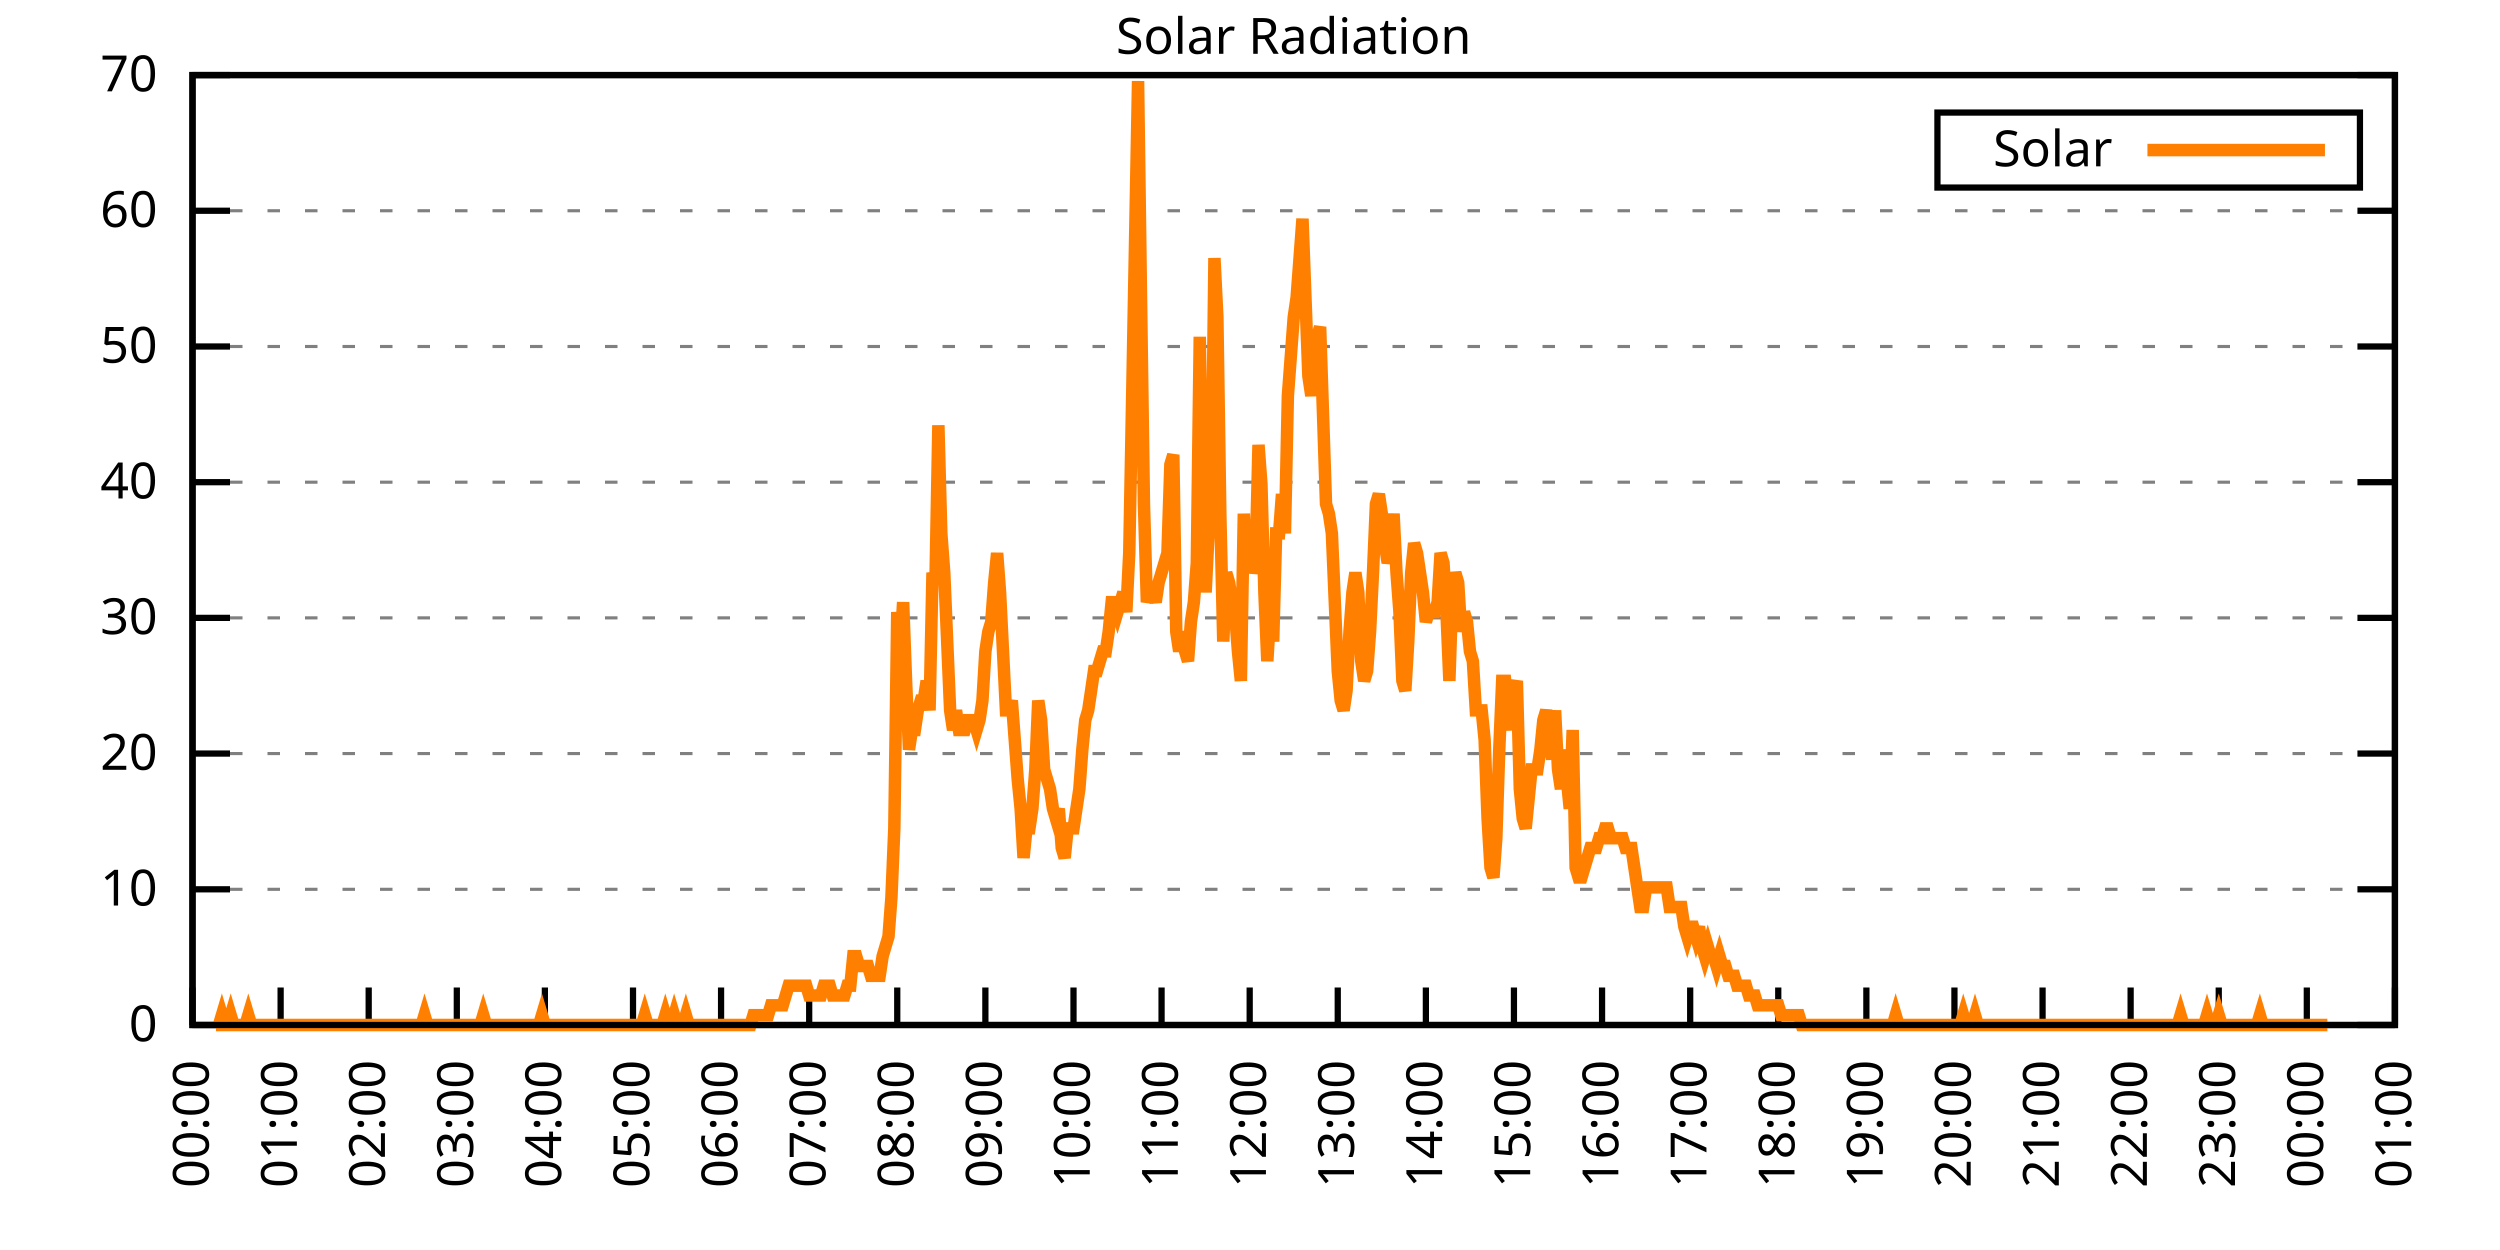
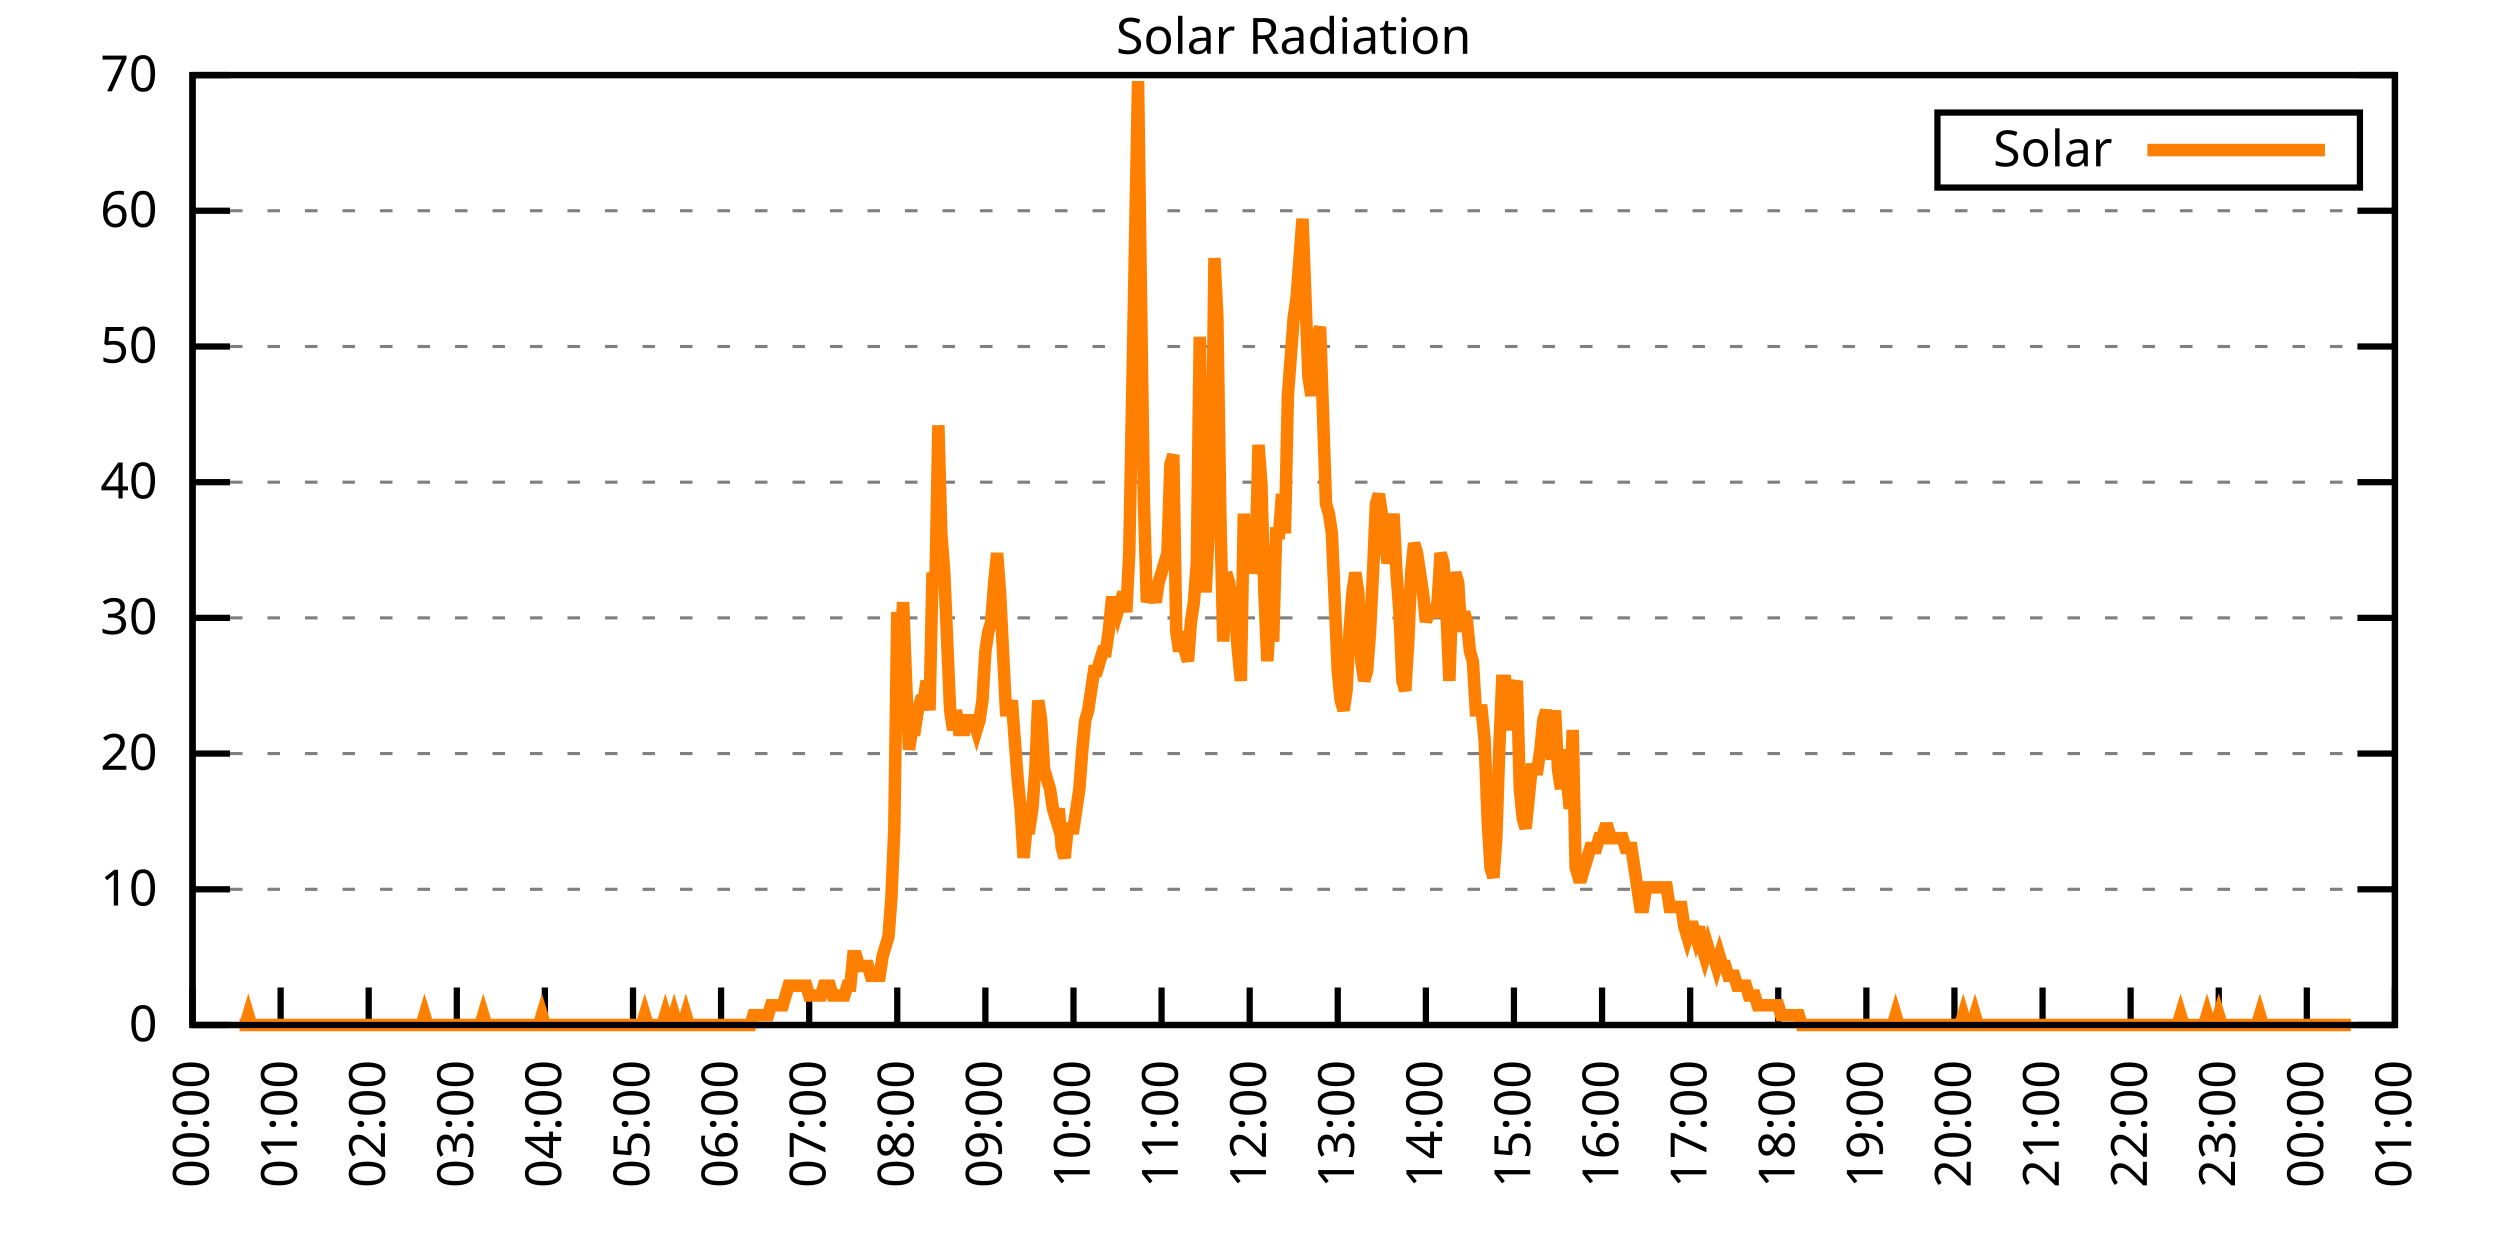
<svg xmlns="http://www.w3.org/2000/svg" xmlns:xlink="http://www.w3.org/1999/xlink" width="400" height="200" viewBox="0 0 400 200">
  <g id="gnuplot_canvas">
    <rect x="0" y="0" width="400" height="200" fill="none" />
    <defs>
      <circle id="gpDot" r="0.5" stroke-width="0.5" stroke="currentColor" />
      <path id="gpPt0" stroke-width="0.333" stroke="currentColor" d="M-1,0 h2 M0,-1 v2" />
      <path id="gpPt1" stroke-width="0.333" stroke="currentColor" d="M-1,-1 L1,1 M1,-1 L-1,1" />
      <path id="gpPt2" stroke-width="0.333" stroke="currentColor" d="M-1,0 L1,0 M0,-1 L0,1 M-1,-1 L1,1 M-1,1 L1,-1" />
      <rect id="gpPt3" stroke-width="0.333" stroke="currentColor" x="-1" y="-1" width="2" height="2" />
      <rect id="gpPt4" stroke-width="0.333" stroke="currentColor" fill="currentColor" x="-1" y="-1" width="2" height="2" />
      <circle id="gpPt5" stroke-width="0.333" stroke="currentColor" cx="0" cy="0" r="1" />
      <use xlink:href="#gpPt5" id="gpPt6" fill="currentColor" stroke="none" />
      <path id="gpPt7" stroke-width="0.333" stroke="currentColor" d="M0,-1.33 L-1.33,0.67 L1.33,0.67 z" />
      <use xlink:href="#gpPt7" id="gpPt8" fill="currentColor" stroke="none" />
      <use xlink:href="#gpPt7" id="gpPt9" stroke="currentColor" transform="rotate(180)" />
      <use xlink:href="#gpPt9" id="gpPt10" fill="currentColor" stroke="none" />
      <use xlink:href="#gpPt3" id="gpPt11" stroke="currentColor" transform="rotate(45)" />
      <use xlink:href="#gpPt11" id="gpPt12" fill="currentColor" stroke="none" />
      <path id="gpPt13" stroke-width="0.333" stroke="currentColor" d="M0,1.330 L1.265,0.411 L0.782,-1.067 L-0.782,-1.076 L-1.265,0.411 z" />
      <use xlink:href="#gpPt13" id="gpPt14" fill="currentColor" stroke="none" />
      <filter id="textbox" filterUnits="objectBoundingBox" x="0" y="0" height="1" width="1">
        <feFlood flood-color="white" flood-opacity="1" result="bgnd" />
        <feComposite in="SourceGraphic" in2="bgnd" operator="atop" />
      </filter>
      <filter id="greybox" filterUnits="objectBoundingBox" x="0" y="0" height="1" width="1">
        <feFlood flood-color="lightgrey" flood-opacity="1" result="grey" />
        <feComposite in="SourceGraphic" in2="grey" operator="atop" />
      </filter>
    </defs>
    <g fill="none" color="white" stroke="currentColor" stroke-width="1.00" stroke-linecap="butt" stroke-linejoin="miter">
</g>
    <g fill="none" color="black" stroke="currentColor" stroke-width="1.00" stroke-linecap="butt" stroke-linejoin="miter">
      <g stroke="none" shape-rendering="crispEdges">
        <polygon fill="rgb(255, 255, 255)" points="30.80,164.00 383.18,164.00 383.18,12.02 30.80,12.02 " />
      </g>
    </g>
    <g fill="none" color="black" stroke="currentColor" stroke-width="1.00" stroke-linecap="butt" stroke-linejoin="miter">
</g>
    <g fill="none" color="black" stroke="black" stroke-width="0.50" stroke-linecap="butt" stroke-linejoin="miter">
</g>
    <g fill="none" color="gray" stroke="currentColor" stroke-width="0.50" stroke-linecap="butt" stroke-linejoin="miter">
      <path stroke="gray" stroke-dasharray="2,4" class="gridline" d="M30.80,164.00 L383.19,164.00  " />
    </g>
    <g fill="none" color="gray" stroke="gray" stroke-width="1.00" stroke-linecap="butt" stroke-linejoin="miter">
</g>
    <g fill="none" color="black" stroke="currentColor" stroke-width="1.00" stroke-linecap="butt" stroke-linejoin="miter">
      <path stroke="black" d="M30.80,164.00 L36.80,164.00 M383.19,164.00 L377.19,164.00  " />
      <g transform="translate(25.20,166.60)" stroke="none" fill="black" font-family="Sans" font-size="8.00" text-anchor="end">
        <text>
          <tspan font-family="Sans"> 0</tspan>
        </text>
      </g>
    </g>
    <g fill="none" color="black" stroke="currentColor" stroke-width="1.00" stroke-linecap="butt" stroke-linejoin="miter">
</g>
    <g fill="none" color="black" stroke="black" stroke-width="0.50" stroke-linecap="butt" stroke-linejoin="miter">
</g>
    <g fill="none" color="gray" stroke="currentColor" stroke-width="0.50" stroke-linecap="butt" stroke-linejoin="miter">
      <path stroke="gray" stroke-dasharray="2,4" class="gridline" d="M30.80,142.29 L383.19,142.29  " />
    </g>
    <g fill="none" color="gray" stroke="gray" stroke-width="1.00" stroke-linecap="butt" stroke-linejoin="miter">
</g>
    <g fill="none" color="black" stroke="currentColor" stroke-width="1.00" stroke-linecap="butt" stroke-linejoin="miter">
      <path stroke="black" d="M30.80,142.29 L36.80,142.29 M383.19,142.29 L377.19,142.29  " />
      <g transform="translate(25.20,144.89)" stroke="none" fill="black" font-family="Sans" font-size="8.00" text-anchor="end">
        <text>
          <tspan font-family="Sans"> 10</tspan>
        </text>
      </g>
    </g>
    <g fill="none" color="black" stroke="currentColor" stroke-width="1.00" stroke-linecap="butt" stroke-linejoin="miter">
</g>
    <g fill="none" color="black" stroke="black" stroke-width="0.50" stroke-linecap="butt" stroke-linejoin="miter">
</g>
    <g fill="none" color="gray" stroke="currentColor" stroke-width="0.50" stroke-linecap="butt" stroke-linejoin="miter">
      <path stroke="gray" stroke-dasharray="2,4" class="gridline" d="M30.80,120.57 L383.19,120.57  " />
    </g>
    <g fill="none" color="gray" stroke="gray" stroke-width="1.00" stroke-linecap="butt" stroke-linejoin="miter">
</g>
    <g fill="none" color="black" stroke="currentColor" stroke-width="1.00" stroke-linecap="butt" stroke-linejoin="miter">
      <path stroke="black" d="M30.80,120.57 L36.80,120.57 M383.19,120.57 L377.19,120.57  " />
      <g transform="translate(25.20,123.17)" stroke="none" fill="black" font-family="Sans" font-size="8.00" text-anchor="end">
        <text>
          <tspan font-family="Sans"> 20</tspan>
        </text>
      </g>
    </g>
    <g fill="none" color="black" stroke="currentColor" stroke-width="1.00" stroke-linecap="butt" stroke-linejoin="miter">
</g>
    <g fill="none" color="black" stroke="black" stroke-width="0.50" stroke-linecap="butt" stroke-linejoin="miter">
</g>
    <g fill="none" color="gray" stroke="currentColor" stroke-width="0.50" stroke-linecap="butt" stroke-linejoin="miter">
      <path stroke="gray" stroke-dasharray="2,4" class="gridline" d="M30.80,98.86 L383.19,98.86  " />
    </g>
    <g fill="none" color="gray" stroke="gray" stroke-width="1.00" stroke-linecap="butt" stroke-linejoin="miter">
</g>
    <g fill="none" color="black" stroke="currentColor" stroke-width="1.00" stroke-linecap="butt" stroke-linejoin="miter">
      <path stroke="black" d="M30.80,98.86 L36.80,98.86 M383.19,98.86 L377.19,98.86  " />
      <g transform="translate(25.20,101.46)" stroke="none" fill="black" font-family="Sans" font-size="8.00" text-anchor="end">
        <text>
          <tspan font-family="Sans"> 30</tspan>
        </text>
      </g>
    </g>
    <g fill="none" color="black" stroke="currentColor" stroke-width="1.00" stroke-linecap="butt" stroke-linejoin="miter">
</g>
    <g fill="none" color="black" stroke="black" stroke-width="0.50" stroke-linecap="butt" stroke-linejoin="miter">
</g>
    <g fill="none" color="gray" stroke="currentColor" stroke-width="0.50" stroke-linecap="butt" stroke-linejoin="miter">
      <path stroke="gray" stroke-dasharray="2,4" class="gridline" d="M30.80,77.15 L383.19,77.15  " />
    </g>
    <g fill="none" color="gray" stroke="gray" stroke-width="1.00" stroke-linecap="butt" stroke-linejoin="miter">
</g>
    <g fill="none" color="black" stroke="currentColor" stroke-width="1.00" stroke-linecap="butt" stroke-linejoin="miter">
      <path stroke="black" d="M30.80,77.15 L36.80,77.15 M383.19,77.15 L377.19,77.15  " />
      <g transform="translate(25.20,79.75)" stroke="none" fill="black" font-family="Sans" font-size="8.00" text-anchor="end">
        <text>
          <tspan font-family="Sans"> 40</tspan>
        </text>
      </g>
    </g>
    <g fill="none" color="black" stroke="currentColor" stroke-width="1.00" stroke-linecap="butt" stroke-linejoin="miter">
</g>
    <g fill="none" color="black" stroke="black" stroke-width="0.50" stroke-linecap="butt" stroke-linejoin="miter">
</g>
    <g fill="none" color="gray" stroke="currentColor" stroke-width="0.50" stroke-linecap="butt" stroke-linejoin="miter">
      <path stroke="gray" stroke-dasharray="2,4" class="gridline" d="M30.80,55.44 L383.19,55.44  " />
    </g>
    <g fill="none" color="gray" stroke="gray" stroke-width="1.00" stroke-linecap="butt" stroke-linejoin="miter">
</g>
    <g fill="none" color="black" stroke="currentColor" stroke-width="1.00" stroke-linecap="butt" stroke-linejoin="miter">
      <path stroke="black" d="M30.80,55.44 L36.80,55.44 M383.19,55.44 L377.19,55.44  " />
      <g transform="translate(25.20,58.04)" stroke="none" fill="black" font-family="Sans" font-size="8.00" text-anchor="end">
        <text>
          <tspan font-family="Sans"> 50</tspan>
        </text>
      </g>
    </g>
    <g fill="none" color="black" stroke="currentColor" stroke-width="1.00" stroke-linecap="butt" stroke-linejoin="miter">
</g>
    <g fill="none" color="black" stroke="black" stroke-width="0.50" stroke-linecap="butt" stroke-linejoin="miter">
</g>
    <g fill="none" color="gray" stroke="currentColor" stroke-width="0.50" stroke-linecap="butt" stroke-linejoin="miter">
      <path stroke="gray" stroke-dasharray="2,4" class="gridline" d="M30.80,33.72 L383.19,33.72  " />
    </g>
    <g fill="none" color="gray" stroke="gray" stroke-width="1.00" stroke-linecap="butt" stroke-linejoin="miter">
</g>
    <g fill="none" color="black" stroke="currentColor" stroke-width="1.00" stroke-linecap="butt" stroke-linejoin="miter">
      <path stroke="black" d="M30.80,33.72 L36.80,33.72 M383.19,33.72 L377.19,33.72  " />
      <g transform="translate(25.20,36.32)" stroke="none" fill="black" font-family="Sans" font-size="8.00" text-anchor="end">
        <text>
          <tspan font-family="Sans"> 60</tspan>
        </text>
      </g>
    </g>
    <g fill="none" color="black" stroke="currentColor" stroke-width="1.00" stroke-linecap="butt" stroke-linejoin="miter">
</g>
    <g fill="none" color="black" stroke="black" stroke-width="0.50" stroke-linecap="butt" stroke-linejoin="miter">
</g>
    <g fill="none" color="gray" stroke="currentColor" stroke-width="0.50" stroke-linecap="butt" stroke-linejoin="miter">
      <path stroke="gray" stroke-dasharray="2,4" class="gridline" d="M30.80,12.01 L383.19,12.01  " />
    </g>
    <g fill="none" color="gray" stroke="gray" stroke-width="1.00" stroke-linecap="butt" stroke-linejoin="miter">
</g>
    <g fill="none" color="black" stroke="currentColor" stroke-width="1.00" stroke-linecap="butt" stroke-linejoin="miter">
      <path stroke="black" d="M30.80,12.01 L36.80,12.01 M383.19,12.01 L377.19,12.01  " />
      <g transform="translate(25.20,14.61)" stroke="none" fill="black" font-family="Sans" font-size="8.00" text-anchor="end">
        <text>
          <tspan font-family="Sans"> 70</tspan>
        </text>
      </g>
    </g>
    <g fill="none" color="black" stroke="currentColor" stroke-width="1.00" stroke-linecap="butt" stroke-linejoin="miter">
      <path stroke="black" d="M30.80,164.00 L30.80,158.00  " />
      <g transform="translate(33.40,169.60) rotate(270.00)" stroke="none" fill="black" font-family="Sans" font-size="8.00" text-anchor="end">
        <text>
          <tspan font-family="Sans">00:00</tspan>
        </text>
      </g>
    </g>
    <g fill="none" color="black" stroke="currentColor" stroke-width="1.00" stroke-linecap="butt" stroke-linejoin="miter">
      <path stroke="black" d="M44.90,164.00 L44.90,158.00  " />
      <g transform="translate(47.50,169.60) rotate(270.00)" stroke="none" fill="black" font-family="Sans" font-size="8.00" text-anchor="end">
        <text>
          <tspan font-family="Sans">01:00</tspan>
        </text>
      </g>
    </g>
    <g fill="none" color="black" stroke="currentColor" stroke-width="1.00" stroke-linecap="butt" stroke-linejoin="miter">
      <path stroke="black" d="M58.99,164.00 L58.99,158.00  " />
      <g transform="translate(61.59,169.60) rotate(270.00)" stroke="none" fill="black" font-family="Sans" font-size="8.00" text-anchor="end">
        <text>
          <tspan font-family="Sans">02:00</tspan>
        </text>
      </g>
    </g>
    <g fill="none" color="black" stroke="currentColor" stroke-width="1.00" stroke-linecap="butt" stroke-linejoin="miter">
      <path stroke="black" d="M73.09,164.00 L73.09,158.00  " />
      <g transform="translate(75.69,169.60) rotate(270.00)" stroke="none" fill="black" font-family="Sans" font-size="8.00" text-anchor="end">
        <text>
          <tspan font-family="Sans">03:00</tspan>
        </text>
      </g>
    </g>
    <g fill="none" color="black" stroke="currentColor" stroke-width="1.00" stroke-linecap="butt" stroke-linejoin="miter">
      <path stroke="black" d="M87.18,164.00 L87.18,158.00  " />
      <g transform="translate(89.78,169.60) rotate(270.00)" stroke="none" fill="black" font-family="Sans" font-size="8.00" text-anchor="end">
        <text>
          <tspan font-family="Sans">04:00</tspan>
        </text>
      </g>
    </g>
    <g fill="none" color="black" stroke="currentColor" stroke-width="1.00" stroke-linecap="butt" stroke-linejoin="miter">
      <path stroke="black" d="M101.28,164.00 L101.28,158.00  " />
      <g transform="translate(103.88,169.60) rotate(270.00)" stroke="none" fill="black" font-family="Sans" font-size="8.00" text-anchor="end">
        <text>
          <tspan font-family="Sans">05:00</tspan>
        </text>
      </g>
    </g>
    <g fill="none" color="black" stroke="currentColor" stroke-width="1.00" stroke-linecap="butt" stroke-linejoin="miter">
      <path stroke="black" d="M115.37,164.00 L115.37,158.00  " />
      <g transform="translate(117.97,169.60) rotate(270.00)" stroke="none" fill="black" font-family="Sans" font-size="8.00" text-anchor="end">
        <text>
          <tspan font-family="Sans">06:00</tspan>
        </text>
      </g>
    </g>
    <g fill="none" color="black" stroke="currentColor" stroke-width="1.00" stroke-linecap="butt" stroke-linejoin="miter">
      <path stroke="black" d="M129.47,164.00 L129.47,158.00  " />
      <g transform="translate(132.07,169.60) rotate(270.00)" stroke="none" fill="black" font-family="Sans" font-size="8.00" text-anchor="end">
        <text>
          <tspan font-family="Sans">07:00</tspan>
        </text>
      </g>
    </g>
    <g fill="none" color="black" stroke="currentColor" stroke-width="1.00" stroke-linecap="butt" stroke-linejoin="miter">
      <path stroke="black" d="M143.56,164.00 L143.56,158.00  " />
      <g transform="translate(146.16,169.60) rotate(270.00)" stroke="none" fill="black" font-family="Sans" font-size="8.00" text-anchor="end">
        <text>
          <tspan font-family="Sans">08:00</tspan>
        </text>
      </g>
    </g>
    <g fill="none" color="black" stroke="currentColor" stroke-width="1.00" stroke-linecap="butt" stroke-linejoin="miter">
      <path stroke="black" d="M157.66,164.00 L157.66,158.00  " />
      <g transform="translate(160.26,169.60) rotate(270.00)" stroke="none" fill="black" font-family="Sans" font-size="8.00" text-anchor="end">
        <text>
          <tspan font-family="Sans">09:00</tspan>
        </text>
      </g>
    </g>
    <g fill="none" color="black" stroke="currentColor" stroke-width="1.00" stroke-linecap="butt" stroke-linejoin="miter">
      <path stroke="black" d="M171.76,164.00 L171.76,158.00  " />
      <g transform="translate(174.36,169.60) rotate(270.00)" stroke="none" fill="black" font-family="Sans" font-size="8.00" text-anchor="end">
        <text>
          <tspan font-family="Sans">10:00</tspan>
        </text>
      </g>
    </g>
    <g fill="none" color="black" stroke="currentColor" stroke-width="1.00" stroke-linecap="butt" stroke-linejoin="miter">
      <path stroke="black" d="M185.85,164.00 L185.85,158.00  " />
      <g transform="translate(188.45,169.60) rotate(270.00)" stroke="none" fill="black" font-family="Sans" font-size="8.00" text-anchor="end">
        <text>
          <tspan font-family="Sans">11:00</tspan>
        </text>
      </g>
    </g>
    <g fill="none" color="black" stroke="currentColor" stroke-width="1.00" stroke-linecap="butt" stroke-linejoin="miter">
      <path stroke="black" d="M199.95,164.00 L199.95,158.00  " />
      <g transform="translate(202.55,169.60) rotate(270.00)" stroke="none" fill="black" font-family="Sans" font-size="8.00" text-anchor="end">
        <text>
          <tspan font-family="Sans">12:00</tspan>
        </text>
      </g>
    </g>
    <g fill="none" color="black" stroke="currentColor" stroke-width="1.00" stroke-linecap="butt" stroke-linejoin="miter">
      <path stroke="black" d="M214.04,164.00 L214.04,158.00  " />
      <g transform="translate(216.64,169.60) rotate(270.00)" stroke="none" fill="black" font-family="Sans" font-size="8.00" text-anchor="end">
        <text>
          <tspan font-family="Sans">13:00</tspan>
        </text>
      </g>
    </g>
    <g fill="none" color="black" stroke="currentColor" stroke-width="1.00" stroke-linecap="butt" stroke-linejoin="miter">
      <path stroke="black" d="M228.14,164.00 L228.14,158.00  " />
      <g transform="translate(230.74,169.60) rotate(270.00)" stroke="none" fill="black" font-family="Sans" font-size="8.00" text-anchor="end">
        <text>
          <tspan font-family="Sans">14:00</tspan>
        </text>
      </g>
    </g>
    <g fill="none" color="black" stroke="currentColor" stroke-width="1.00" stroke-linecap="butt" stroke-linejoin="miter">
      <path stroke="black" d="M242.23,164.00 L242.23,158.00  " />
      <g transform="translate(244.83,169.60) rotate(270.00)" stroke="none" fill="black" font-family="Sans" font-size="8.00" text-anchor="end">
        <text>
          <tspan font-family="Sans">15:00</tspan>
        </text>
      </g>
    </g>
    <g fill="none" color="black" stroke="currentColor" stroke-width="1.00" stroke-linecap="butt" stroke-linejoin="miter">
      <path stroke="black" d="M256.33,164.00 L256.33,158.00  " />
      <g transform="translate(258.93,169.60) rotate(270.00)" stroke="none" fill="black" font-family="Sans" font-size="8.00" text-anchor="end">
        <text>
          <tspan font-family="Sans">16:00</tspan>
        </text>
      </g>
    </g>
    <g fill="none" color="black" stroke="currentColor" stroke-width="1.00" stroke-linecap="butt" stroke-linejoin="miter">
      <path stroke="black" d="M270.43,164.00 L270.43,158.00  " />
      <g transform="translate(273.03,169.60) rotate(270.00)" stroke="none" fill="black" font-family="Sans" font-size="8.00" text-anchor="end">
        <text>
          <tspan font-family="Sans">17:00</tspan>
        </text>
      </g>
    </g>
    <g fill="none" color="black" stroke="currentColor" stroke-width="1.00" stroke-linecap="butt" stroke-linejoin="miter">
      <path stroke="black" d="M284.52,164.00 L284.52,158.00  " />
      <g transform="translate(287.12,169.60) rotate(270.00)" stroke="none" fill="black" font-family="Sans" font-size="8.00" text-anchor="end">
        <text>
          <tspan font-family="Sans">18:00</tspan>
        </text>
      </g>
    </g>
    <g fill="none" color="black" stroke="currentColor" stroke-width="1.00" stroke-linecap="butt" stroke-linejoin="miter">
      <path stroke="black" d="M298.62,164.00 L298.62,158.00  " />
      <g transform="translate(301.22,169.60) rotate(270.00)" stroke="none" fill="black" font-family="Sans" font-size="8.00" text-anchor="end">
        <text>
          <tspan font-family="Sans">19:00</tspan>
        </text>
      </g>
    </g>
    <g fill="none" color="black" stroke="currentColor" stroke-width="1.00" stroke-linecap="butt" stroke-linejoin="miter">
      <path stroke="black" d="M312.71,164.00 L312.71,158.00  " />
      <g transform="translate(315.31,169.60) rotate(270.00)" stroke="none" fill="black" font-family="Sans" font-size="8.00" text-anchor="end">
        <text>
          <tspan font-family="Sans">20:00</tspan>
        </text>
      </g>
    </g>
    <g fill="none" color="black" stroke="currentColor" stroke-width="1.00" stroke-linecap="butt" stroke-linejoin="miter">
      <path stroke="black" d="M326.81,164.00 L326.81,158.00  " />
      <g transform="translate(329.41,169.60) rotate(270.00)" stroke="none" fill="black" font-family="Sans" font-size="8.00" text-anchor="end">
        <text>
          <tspan font-family="Sans">21:00</tspan>
        </text>
      </g>
    </g>
    <g fill="none" color="black" stroke="currentColor" stroke-width="1.00" stroke-linecap="butt" stroke-linejoin="miter">
      <path stroke="black" d="M340.90,164.00 L340.90,158.00  " />
      <g transform="translate(343.50,169.60) rotate(270.00)" stroke="none" fill="black" font-family="Sans" font-size="8.00" text-anchor="end">
        <text>
          <tspan font-family="Sans">22:00</tspan>
        </text>
      </g>
    </g>
    <g fill="none" color="black" stroke="currentColor" stroke-width="1.00" stroke-linecap="butt" stroke-linejoin="miter">
      <path stroke="black" d="M355.00,164.00 L355.00,158.00  " />
      <g transform="translate(357.60,169.60) rotate(270.00)" stroke="none" fill="black" font-family="Sans" font-size="8.00" text-anchor="end">
        <text>
          <tspan font-family="Sans">23:00</tspan>
        </text>
      </g>
    </g>
    <g fill="none" color="black" stroke="currentColor" stroke-width="1.00" stroke-linecap="butt" stroke-linejoin="miter">
      <path stroke="black" d="M369.09,164.00 L369.09,158.00  " />
      <g transform="translate(371.69,169.60) rotate(270.00)" stroke="none" fill="black" font-family="Sans" font-size="8.00" text-anchor="end">
        <text>
          <tspan font-family="Sans">00:00</tspan>
        </text>
      </g>
    </g>
    <g fill="none" color="black" stroke="currentColor" stroke-width="1.00" stroke-linecap="butt" stroke-linejoin="miter">
      <path stroke="black" d="M383.19,164.00 L383.19,158.00  " />
      <g transform="translate(385.79,169.60) rotate(270.00)" stroke="none" fill="black" font-family="Sans" font-size="8.00" text-anchor="end">
        <text>
          <tspan font-family="Sans">01:00</tspan>
        </text>
      </g>
    </g>
    <g fill="none" color="black" stroke="currentColor" stroke-width="1.00" stroke-linecap="butt" stroke-linejoin="miter">
</g>
    <g fill="none" color="black" stroke="currentColor" stroke-width="1.00" stroke-linecap="butt" stroke-linejoin="miter">
      <path stroke="black" d="M30.80,12.01 L30.80,164.00 L383.19,164.00 L383.19,12.01 L30.80,12.01 Z  " />
    </g>
    <g fill="none" color="black" stroke="currentColor" stroke-width="1.00" stroke-linecap="butt" stroke-linejoin="miter">
</g>
    <g fill="none" color="black" stroke="currentColor" stroke-width="1.00" stroke-linecap="butt" stroke-linejoin="miter">
      <path stroke="black" d="M309.99,30.01 L309.99,18.01 L377.59,18.01 L377.59,30.01 L309.99,30.01 Z  " />
    </g>
    <g id="Solar_Radiation_plot_1">
      <g fill="none" color="white" stroke="black" stroke-width="2.00" stroke-linecap="butt" stroke-linejoin="miter">
</g>
      <g fill="none" color="black" stroke="currentColor" stroke-width="2.00" stroke-linecap="butt" stroke-linejoin="miter">
        <g transform="translate(337.99,26.61)" stroke="none" fill="black" font-family="Sans" font-size="8.00" text-anchor="end">
          <text>
            <tspan font-family="Sans">Solar</tspan>
          </text>
        </g>
      </g>
      <g fill="none" color="black" stroke="currentColor" stroke-width="2.00" stroke-linecap="butt" stroke-linejoin="miter">
-         <path stroke="rgb(255, 127,   0)" d="M343.59,24.01 L371.99,24.01 M34.56,164.00 L35.03,164.00 L35.50,162.43 L35.97,164.00 L36.44,164.00 L36.91,162.43   L37.38,164.00 L37.85,164.00 L38.32,164.00 L38.79,164.00 L39.26,164.00 L39.73,162.43 L40.20,164.00 L40.67,164.00   L41.14,164.00 L41.61,164.00 L42.08,164.00 L42.55,164.00 L43.02,164.00 L43.49,164.00 L43.96,164.00 L44.43,164.00   L44.90,164.00 L45.37,164.00 L45.84,164.00 L46.31,164.00 L46.78,164.00 L47.24,164.00 L47.71,164.00 L48.18,164.00   L48.65,164.00 L49.12,164.00 L49.59,164.00 L50.06,164.00 L50.53,164.00 L51.00,164.00 L51.47,164.00 L51.94,164.00   L52.41,164.00 L52.88,164.00 L53.35,164.00 L53.82,164.00 L54.29,164.00 L54.76,164.00 L55.23,164.00 L55.70,164.00   L56.17,164.00 L56.64,164.00 L57.11,164.00 L57.58,164.00 L58.05,164.00 L58.52,164.00 L58.99,164.00 L59.46,164.00   L59.93,164.00 L60.40,164.00 L60.87,164.00 L61.34,164.00 L61.81,164.00 L62.28,164.00 L62.75,164.00 L63.22,164.00   L63.69,164.00 L64.16,164.00 L64.63,164.00 L65.10,164.00 L65.57,164.00 L66.04,164.00 L66.51,164.00 L66.98,164.00   L67.45,164.00 L67.92,162.43 L68.39,164.00 L68.86,164.00 L69.33,164.00 L69.80,164.00 L70.27,164.00 L70.74,164.00   L71.21,164.00 L71.68,164.00 L72.15,164.00 L72.62,164.00 L73.09,164.00 L73.56,164.00 L74.03,164.00 L74.50,164.00   L74.97,164.00 L75.44,164.00 L75.91,164.00 L76.38,164.00 L76.85,164.00 L77.32,162.43 L77.79,164.00 L78.26,164.00   L78.73,164.00 L79.19,164.00 L79.66,164.00 L80.13,164.00 L80.60,164.00 L81.07,164.00 L81.54,164.00 L82.01,164.00   L82.48,164.00 L82.95,164.00 L83.42,164.00 L83.89,164.00 L84.36,164.00 L84.83,164.00 L85.30,164.00 L85.77,164.00   L86.24,164.00 L86.71,162.43 L87.18,164.00 L87.65,164.00 L88.12,164.00 L88.59,164.00 L89.06,164.00 L89.53,164.00   L90.00,164.00 L90.47,164.00 L90.94,164.00 L91.41,164.00 L91.88,164.00 L92.35,164.00 L92.82,164.00 L93.29,164.00   L93.76,164.00 L94.23,164.00 L94.70,164.00 L95.17,164.00 L95.64,164.00 L96.11,164.00 L96.58,164.00 L97.05,164.00   L97.52,164.00 L97.99,164.00 L98.46,164.00 L98.93,164.00 L99.40,164.00 L99.87,164.00 L100.34,164.00 L100.81,164.00   L101.28,164.00 L101.75,164.00 L102.22,164.00 L102.69,164.00 L103.16,162.43 L103.63,164.00 L104.10,164.00 L104.57,164.00   L105.04,164.00 L105.51,164.00 L105.98,164.00 L106.45,162.43 L106.92,164.00 L107.39,164.00 L107.86,162.43 L108.33,164.00   L108.80,164.00 L109.27,164.00 L109.74,162.43 L110.21,164.00 L110.68,164.00 L111.14,164.00 L111.61,164.00 L112.08,164.00   L112.55,164.00 L113.02,164.00 L113.49,164.00 L113.96,164.00 L114.43,164.00 L114.90,164.00 L115.37,164.00 L115.84,164.00   L116.31,164.00 L116.78,164.00 L117.25,164.00 L117.72,164.00 L118.19,164.00 L118.66,164.00 L119.13,164.00 L119.60,164.00   L120.07,164.00 L120.54,162.43 L121.01,162.43 L121.48,162.43 L121.95,162.43 L122.42,162.43 L122.89,162.43 L123.36,160.85   L123.83,160.85 L124.30,160.85 L124.77,160.85 L125.24,160.85 L125.71,159.28 L126.18,157.71 L126.65,157.71 L127.12,157.71   L127.59,157.71 L128.06,157.71 L128.53,157.71 L129.00,157.71 L129.47,159.28 L129.94,159.28 L130.41,159.28 L130.88,159.28   L131.35,159.28 L131.82,157.71 L132.29,157.71 L132.76,157.71 L133.23,159.28 L133.70,159.28 L134.17,159.28 L134.64,159.28   L135.11,159.28 L135.58,157.71 L136.05,157.71 L136.52,152.99 L136.99,152.99 L137.46,154.56 L137.93,154.56 L138.40,154.56   L138.87,154.56 L139.34,156.13 L139.81,156.13 L140.28,156.13 L140.75,156.13 L141.22,152.99 L141.69,151.41 L142.16,149.84   L142.63,143.55 L143.09,132.54 L143.56,97.93 L144.03,104.22 L144.50,96.35 L144.97,108.94 L145.44,119.95 L145.91,116.80   L146.38,116.80 L146.85,113.66 L147.32,112.09 L147.79,112.09 L148.26,108.94 L148.73,113.66 L149.20,91.63 L149.67,93.21   L150.14,68.04 L150.61,85.34 L151.08,91.63 L151.55,102.65 L152.02,113.66 L152.49,116.80 L152.96,113.66 L153.43,116.80   L153.90,116.80 L154.37,116.80 L154.84,115.23 L155.31,115.23 L155.78,115.23 L156.25,116.80 L156.72,115.23 L157.19,112.09   L157.66,104.22 L158.13,101.07 L158.60,99.50 L159.07,93.21 L159.54,88.49 L160.01,94.78 L160.48,104.22 L160.95,113.66   L161.42,113.66 L161.89,112.09 L162.36,118.38 L162.83,124.67 L163.30,129.39 L163.77,137.26 L164.24,132.54 L164.71,132.54   L165.18,129.39 L165.65,123.10 L166.12,112.09 L166.59,115.23 L167.06,123.10 L167.53,124.67 L168.00,126.24 L168.47,129.39   L168.94,130.96 L169.41,129.39 L169.88,135.68 L170.35,137.26 L170.82,132.54 L171.29,132.54 L171.76,132.54 L172.23,129.39   L172.70,126.24 L173.17,119.95 L173.64,115.23 L174.11,113.66 L174.58,110.51 L175.04,107.37 L175.51,107.37 L175.98,105.79   L176.45,104.22 L176.92,104.22 L177.39,101.07 L177.86,96.35 L178.33,96.35 L178.80,97.93 L179.27,96.35 L179.74,94.78   L180.21,97.93 L180.68,88.49 L181.15,63.32 L181.62,38.15 L182.09,12.97 L182.56,47.58 L183.03,80.62 L183.50,96.35   L183.97,94.78 L184.44,94.78 L184.91,96.35 L185.38,93.21 L185.85,91.63 L186.32,90.06 L186.79,88.49 L187.26,74.33   L187.73,72.76 L188.20,101.07 L188.67,104.22 L189.14,101.07 L189.61,104.22 L190.08,105.79 L190.55,99.50 L191.02,96.35   L191.49,90.06 L191.96,53.88 L192.43,82.19 L192.90,94.78 L193.37,85.34 L193.84,80.62 L194.31,41.29 L194.78,50.73   L195.25,82.19 L195.72,102.65 L196.19,91.63 L196.66,93.21 L197.13,96.35 L197.60,97.93 L198.07,104.22 L198.54,108.94   L199.01,82.19 L199.48,91.63 L199.95,88.49 L200.42,91.63 L200.89,90.06 L201.36,71.18 L201.83,77.48 L202.30,94.78   L202.77,105.79 L203.24,97.93 L203.71,102.65 L204.18,85.34 L204.65,85.34 L205.12,79.05 L205.59,85.34 L206.06,63.32   L206.53,57.02 L207.00,50.73 L207.46,47.58 L207.93,41.29 L208.40,35.00 L208.87,47.58 L209.34,60.17 L209.81,63.32   L210.28,58.60 L210.75,53.88 L211.22,52.30 L211.69,66.46 L212.16,80.62 L212.63,82.19 L213.10,85.34 L213.57,96.35   L214.04,107.37 L214.51,112.09 L214.98,113.66 L215.45,110.51 L215.92,101.07 L216.39,94.78 L216.86,91.63 L217.33,94.78   L217.80,105.79 L218.27,108.94 L218.74,107.37 L219.21,101.07 L219.68,91.63 L220.15,80.62 L220.62,79.05 L221.09,82.19   L221.56,86.91 L222.03,90.06 L222.50,88.49 L222.97,82.19 L223.44,91.63 L223.91,97.93 L224.38,108.94 L224.85,110.51   L225.32,102.65 L225.79,91.63 L226.26,86.91 L226.73,88.49 L227.20,91.63 L227.67,94.78 L228.14,99.50 L228.61,97.93   L229.08,97.93 L229.55,97.93 L230.02,96.35 L230.49,88.49 L230.96,90.06 L231.43,97.93 L231.90,108.94 L232.37,94.78   L232.84,91.63 L233.31,93.21 L233.78,101.07 L234.25,97.93 L234.72,99.50 L235.19,104.22 L235.66,105.79 L236.13,113.66   L236.60,113.66 L237.07,113.66 L237.54,118.38 L238.01,130.96 L238.48,138.83 L238.95,140.40 L239.41,134.11 L239.88,119.95   L240.35,108.94 L240.82,108.94 L241.29,113.66 L241.76,116.80 L242.23,110.51 L242.70,108.94 L243.17,126.24 L243.64,130.96   L244.11,132.54 L244.58,127.82 L245.05,123.10 L245.52,123.10 L245.99,123.10 L246.46,119.95 L246.93,115.23 L247.40,113.66   L247.87,116.80 L248.34,121.52 L248.81,113.66 L249.28,123.10 L249.75,126.24 L250.22,119.95 L250.69,124.67 L251.16,129.39   L251.63,116.80 L252.10,138.83 L252.57,140.40 L253.04,140.40 L253.51,138.83 L253.98,137.26 L254.45,135.68 L254.92,135.68   L255.39,135.68 L255.86,134.11 L256.33,134.11 L256.80,132.54 L257.27,132.54 L257.74,134.11 L258.21,134.11 L258.68,134.11   L259.15,134.11 L259.62,134.11 L260.09,135.68 L260.56,135.68 L261.03,135.68 L261.50,138.83 L261.97,141.98 L262.44,145.12   L262.91,145.12 L263.38,141.98 L263.85,141.98 L264.32,141.98 L264.79,141.98 L265.26,141.98 L265.73,141.98 L266.20,141.98   L266.67,141.98 L267.14,145.12 L267.61,145.12 L268.08,145.12 L268.55,145.12 L269.02,145.12 L269.49,148.27 L269.96,149.84   L270.43,148.27 L270.90,148.27 L271.36,149.84 L271.83,148.27 L272.30,151.41 L272.77,152.99 L273.24,151.41 L273.71,152.99   L274.18,152.99 L274.65,154.56 L275.12,152.99 L275.59,154.56 L276.06,154.56 L276.53,156.13 L277.00,156.13 L277.47,156.13   L277.94,157.71 L278.41,157.71 L278.88,157.71 L279.35,157.71 L279.82,159.28 L280.29,159.28 L280.76,159.28 L281.23,160.85   L281.70,160.85 L282.17,160.85 L282.64,160.85 L283.11,160.85 L283.58,160.85 L284.05,160.85 L284.52,160.85 L284.99,162.43   L285.46,162.43 L285.93,162.43 L286.40,162.43 L286.87,162.43 L287.34,162.43 L287.81,162.43 L288.28,164.00 L288.75,164.00   L289.22,164.00 L289.69,164.00 L290.16,164.00 L290.63,164.00 L291.10,164.00 L291.57,164.00 L292.04,164.00 L292.51,164.00   L292.98,164.00 L293.45,164.00 L293.92,164.00 L294.39,164.00 L294.86,164.00 L295.33,164.00 L295.80,164.00 L296.27,164.00   L296.74,164.00 L297.21,164.00 L297.68,164.00 L298.15,164.00 L298.62,164.00 L299.09,164.00 L299.56,164.00 L300.03,164.00   L300.50,164.00 L300.97,164.00 L301.44,164.00 L301.91,164.00 L302.38,164.00 L302.85,164.00 L303.31,162.43 L303.78,164.00   L304.25,164.00 L304.72,164.00 L305.19,164.00 L305.66,164.00 L306.13,164.00 L306.60,164.00 L307.07,164.00 L307.54,164.00   L308.01,164.00 L308.48,164.00 L308.95,164.00 L309.42,164.00 L309.89,164.00 L310.36,164.00 L310.83,164.00 L311.30,164.00   L311.77,164.00 L312.24,164.00 L312.71,164.00 L313.18,164.00 L313.65,164.00 L314.12,162.43 L314.59,164.00 L315.06,164.00   L315.53,164.00 L316.00,162.43 L316.47,164.00 L316.94,164.00 L317.41,164.00 L317.88,164.00 L318.35,164.00 L318.82,164.00   L319.29,164.00 L319.76,164.00 L320.23,164.00 L320.70,164.00 L321.17,164.00 L321.64,164.00 L322.11,164.00 L322.58,164.00   L323.05,164.00 L323.52,164.00 L323.99,164.00 L324.46,164.00 L324.93,164.00 L325.40,164.00 L325.87,164.00 L326.34,164.00   L326.81,164.00 L327.28,164.00 L327.75,164.00 L328.22,164.00 L328.69,164.00 L329.16,164.00 L329.63,164.00 L330.10,164.00   L330.57,164.00 L331.04,164.00 L331.51,164.00 L331.98,164.00 L332.45,164.00 L332.92,164.00 L333.39,164.00 L333.86,164.00   L334.33,164.00 L334.80,164.00 L335.26,164.00 L335.73,164.00 L336.20,164.00 L336.67,164.00 L337.14,164.00 L337.61,164.00   L338.08,164.00 L338.55,164.00 L339.02,164.00 L339.49,164.00 L339.96,164.00 L340.43,164.00 L340.90,164.00 L341.37,164.00   L341.84,164.00 L342.31,164.00 L342.78,164.00 L343.25,164.00 L343.72,164.00 L344.19,164.00 L344.66,164.00 L345.13,164.00   L345.60,164.00 L346.07,164.00 L346.54,164.00 L347.01,164.00 L347.48,164.00 L347.95,164.00 L348.42,164.00 L348.89,162.43   L349.36,164.00 L349.83,164.00 L350.30,164.00 L350.77,164.00 L351.24,164.00 L351.71,164.00 L352.18,164.00 L352.65,164.00   L353.12,162.43 L353.59,164.00 L354.06,164.00 L354.53,164.00 L355.00,162.43 L355.47,164.00 L355.94,164.00 L356.41,164.00   L356.88,164.00 L357.35,164.00 L357.82,164.00 L358.29,164.00 L358.76,164.00 L359.23,164.00 L359.70,164.00 L360.17,164.00   L360.64,164.00 L361.11,164.00 L361.58,162.43 L362.05,164.00 L362.52,164.00 L362.99,164.00 L363.46,164.00 L363.93,164.00   L364.40,164.00 L364.87,164.00 L365.34,164.00 L365.81,164.00 L366.28,164.00 L366.75,164.00 L367.21,164.00 L367.68,164.00   L368.15,164.00 L368.62,164.00 L369.09,164.00 L369.56,164.00 L370.03,164.00 L370.50,164.00 L370.97,164.00 L371.44,164.00   L371.91,164.00 L372.38,164.00  " />
+         <path stroke="rgb(255, 127,   0)" d="M343.59,24.01 L371.99,24.01 M38.32,164.00 L38.79,164.00 L39.26,164.00 L39.73,162.43 L40.20,164.00 L40.67,164.00   L41.14,164.00 L41.61,164.00 L42.08,164.00 L42.55,164.00 L43.02,164.00 L43.49,164.00 L43.96,164.00 L44.43,164.00   L44.90,164.00 L45.37,164.00 L45.84,164.00 L46.31,164.00 L46.78,164.00 L47.24,164.00 L47.71,164.00 L48.18,164.00   L48.65,164.00 L49.12,164.00 L49.59,164.00 L50.06,164.00 L50.53,164.00 L51.00,164.00 L51.47,164.00 L51.94,164.00   L52.41,164.00 L52.88,164.00 L53.35,164.00 L53.82,164.00 L54.29,164.00 L54.76,164.00 L55.23,164.00 L55.70,164.00   L56.17,164.00 L56.64,164.00 L57.11,164.00 L57.58,164.00 L58.05,164.00 L58.52,164.00 L58.99,164.00 L59.46,164.00   L59.93,164.00 L60.40,164.00 L60.87,164.00 L61.34,164.00 L61.81,164.00 L62.28,164.00 L62.75,164.00 L63.22,164.00   L63.69,164.00 L64.16,164.00 L64.63,164.00 L65.10,164.00 L65.57,164.00 L66.04,164.00 L66.51,164.00 L66.98,164.00   L67.45,164.00 L67.92,162.43 L68.39,164.00 L68.86,164.00 L69.33,164.00 L69.80,164.00 L70.27,164.00 L70.74,164.00   L71.21,164.00 L71.68,164.00 L72.15,164.00 L72.62,164.00 L73.09,164.00 L73.56,164.00 L74.03,164.00 L74.50,164.00   L74.97,164.00 L75.44,164.00 L75.91,164.00 L76.38,164.00 L76.85,164.00 L77.32,162.43 L77.79,164.00 L78.26,164.00   L78.73,164.00 L79.19,164.00 L79.66,164.00 L80.13,164.00 L80.60,164.00 L81.07,164.00 L81.54,164.00 L82.01,164.00   L82.48,164.00 L82.95,164.00 L83.42,164.00 L83.89,164.00 L84.36,164.00 L84.83,164.00 L85.30,164.00 L85.77,164.00   L86.24,164.00 L86.71,162.43 L87.18,164.00 L87.65,164.00 L88.12,164.00 L88.59,164.00 L89.06,164.00 L89.53,164.00   L90.00,164.00 L90.47,164.00 L90.94,164.00 L91.41,164.00 L91.88,164.00 L92.35,164.00 L92.82,164.00 L93.29,164.00   L93.76,164.00 L94.23,164.00 L94.70,164.00 L95.17,164.00 L95.64,164.00 L96.11,164.00 L96.58,164.00 L97.05,164.00   L97.52,164.00 L97.99,164.00 L98.46,164.00 L98.93,164.00 L99.40,164.00 L99.87,164.00 L100.34,164.00 L100.81,164.00   L101.28,164.00 L101.75,164.00 L102.22,164.00 L102.69,164.00 L103.16,162.43 L103.63,164.00 L104.10,164.00 L104.57,164.00   L105.04,164.00 L105.51,164.00 L105.98,164.00 L106.45,162.43 L106.92,164.00 L107.39,164.00 L107.86,162.43 L108.33,164.00   L108.80,164.00 L109.27,164.00 L109.74,162.43 L110.21,164.00 L110.68,164.00 L111.14,164.00 L111.61,164.00 L112.08,164.00   L112.55,164.00 L113.02,164.00 L113.49,164.00 L113.96,164.00 L114.43,164.00 L114.90,164.00 L115.37,164.00 L115.84,164.00   L116.31,164.00 L116.78,164.00 L117.25,164.00 L117.72,164.00 L118.19,164.00 L118.66,164.00 L119.13,164.00 L119.60,164.00   L120.07,164.00 L120.54,162.43 L121.01,162.43 L121.48,162.43 L121.95,162.43 L122.42,162.43 L122.89,162.43 L123.36,160.85   L123.83,160.85 L124.30,160.85 L124.77,160.85 L125.24,160.85 L125.71,159.28 L126.18,157.71 L126.65,157.71 L127.12,157.71   L127.59,157.71 L128.06,157.71 L128.53,157.71 L129.00,157.71 L129.47,159.28 L129.94,159.28 L130.41,159.28 L130.88,159.28   L131.35,159.28 L131.82,157.71 L132.29,157.71 L132.76,157.71 L133.23,159.28 L133.70,159.28 L134.17,159.28 L134.64,159.28   L135.11,159.28 L135.58,157.71 L136.05,157.71 L136.52,152.99 L136.99,152.99 L137.46,154.56 L137.93,154.56 L138.40,154.56   L138.87,154.56 L139.34,156.13 L139.81,156.13 L140.28,156.13 L140.75,156.13 L141.22,152.99 L141.69,151.41 L142.16,149.84   L142.63,143.55 L143.09,132.54 L143.56,97.93 L144.03,104.22 L144.50,96.35 L144.97,108.94 L145.44,119.95 L145.91,116.80   L146.38,116.80 L146.85,113.66 L147.32,112.09 L147.79,112.09 L148.26,108.94 L148.73,113.66 L149.20,91.63 L149.67,93.21   L150.14,68.04 L150.61,85.34 L151.08,91.63 L151.55,102.65 L152.02,113.66 L152.49,116.80 L152.96,113.66 L153.43,116.80   L153.90,116.80 L154.37,116.80 L154.84,115.23 L155.31,115.23 L155.78,115.23 L156.25,116.80 L156.72,115.23 L157.19,112.09   L157.66,104.22 L158.13,101.07 L158.60,99.50 L159.07,93.21 L159.54,88.49 L160.01,94.78 L160.48,104.22 L160.95,113.66   L161.42,113.66 L161.89,112.09 L162.36,118.38 L162.83,124.67 L163.30,129.39 L163.77,137.26 L164.24,132.54 L164.71,132.54   L165.18,129.39 L165.65,123.10 L166.12,112.09 L166.59,115.23 L167.06,123.10 L167.53,124.67 L168.00,126.24 L168.47,129.39   L168.94,130.96 L169.41,129.39 L169.88,135.68 L170.35,137.26 L170.82,132.54 L171.29,132.54 L171.76,132.54 L172.23,129.39   L172.70,126.24 L173.17,119.95 L173.64,115.23 L174.11,113.66 L174.58,110.51 L175.04,107.37 L175.51,107.37 L175.98,105.79   L176.45,104.22 L176.92,104.22 L177.39,101.07 L177.86,96.35 L178.33,96.35 L178.80,97.93 L179.27,96.35 L179.74,94.78   L180.21,97.93 L180.68,88.49 L181.15,63.32 L181.62,38.15 L182.09,12.97 L182.56,47.58 L183.03,80.62 L183.50,96.35   L183.97,94.78 L184.44,94.78 L184.91,96.35 L185.38,93.21 L185.85,91.63 L186.32,90.06 L186.79,88.49 L187.26,74.33   L187.73,72.76 L188.20,101.07 L188.67,104.22 L189.14,101.07 L189.61,104.22 L190.08,105.79 L190.55,99.50 L191.02,96.35   L191.49,90.06 L191.96,53.88 L192.43,82.19 L192.90,94.78 L193.37,85.34 L193.84,80.62 L194.31,41.29 L194.78,50.73   L195.25,82.19 L195.72,102.65 L196.19,91.63 L196.66,93.21 L197.13,96.35 L197.60,97.93 L198.07,104.22 L198.54,108.94   L199.01,82.19 L199.48,91.63 L199.95,88.49 L200.42,91.63 L200.89,90.06 L201.36,71.18 L201.83,77.48 L202.30,94.78   L202.77,105.79 L203.24,97.93 L203.71,102.65 L204.18,85.34 L204.65,85.34 L205.12,79.05 L205.59,85.34 L206.06,63.32   L206.53,57.02 L207.00,50.73 L207.46,47.58 L207.93,41.29 L208.40,35.00 L208.87,47.58 L209.34,60.17 L209.81,63.32   L210.28,58.60 L210.75,53.88 L211.22,52.30 L211.69,66.46 L212.16,80.62 L212.63,82.19 L213.10,85.34 L213.57,96.35   L214.04,107.37 L214.51,112.09 L214.98,113.66 L215.45,110.51 L215.92,101.07 L216.39,94.78 L216.86,91.63 L217.33,94.78   L217.80,105.79 L218.27,108.94 L218.74,107.37 L219.21,101.07 L219.68,91.63 L220.15,80.62 L220.62,79.05 L221.09,82.19   L221.56,86.91 L222.03,90.06 L222.50,88.49 L222.97,82.19 L223.44,91.63 L223.91,97.93 L224.38,108.94 L224.85,110.51   L225.32,102.65 L225.79,91.63 L226.26,86.91 L226.73,88.49 L227.20,91.63 L227.67,94.78 L228.14,99.50 L228.61,97.93   L229.08,97.93 L229.55,97.93 L230.02,96.35 L230.49,88.49 L230.96,90.06 L231.43,97.93 L231.90,108.94 L232.37,94.78   L232.84,91.63 L233.31,93.21 L233.78,101.07 L234.25,97.93 L234.72,99.50 L235.19,104.22 L235.66,105.79 L236.13,113.66   L236.60,113.66 L237.07,113.66 L237.54,118.38 L238.01,130.96 L238.48,138.83 L238.95,140.40 L239.41,134.11 L239.88,119.95   L240.35,108.94 L240.82,108.94 L241.29,113.66 L241.76,116.80 L242.23,110.51 L242.70,108.94 L243.17,126.24 L243.64,130.96   L244.11,132.54 L244.58,127.82 L245.05,123.10 L245.52,123.10 L245.99,123.10 L246.46,119.95 L246.93,115.23 L247.40,113.66   L247.87,116.80 L248.34,121.52 L248.81,113.66 L249.28,123.10 L249.75,126.24 L250.22,119.95 L250.69,124.67 L251.16,129.39   L251.63,116.80 L252.10,138.83 L252.57,140.40 L253.04,140.40 L253.51,138.83 L253.98,137.26 L254.45,135.68 L254.92,135.68   L255.39,135.68 L255.86,134.11 L256.33,134.11 L256.80,132.54 L257.27,132.54 L257.74,134.11 L258.21,134.11 L258.68,134.11   L259.15,134.11 L259.62,134.11 L260.09,135.68 L260.56,135.68 L261.03,135.68 L261.50,138.83 L261.97,141.98 L262.44,145.12   L262.91,145.12 L263.38,141.98 L263.85,141.98 L264.32,141.98 L264.79,141.98 L265.26,141.98 L265.73,141.98 L266.20,141.98   L266.67,141.98 L267.14,145.12 L267.61,145.12 L268.08,145.12 L268.55,145.12 L269.02,145.12 L269.49,148.27 L269.96,149.84   L270.43,148.27 L270.90,148.27 L271.36,149.84 L271.83,148.27 L272.30,151.41 L272.77,152.99 L273.24,151.41 L273.71,152.99   L274.18,152.99 L274.65,154.56 L275.12,152.99 L275.59,154.56 L276.06,154.56 L276.53,156.13 L277.00,156.13 L277.47,156.13   L277.94,157.71 L278.41,157.71 L278.88,157.71 L279.35,157.71 L279.82,159.28 L280.29,159.28 L280.76,159.28 L281.23,160.85   L281.70,160.85 L282.17,160.85 L282.64,160.85 L283.11,160.85 L283.58,160.85 L284.05,160.85 L284.52,160.85 L284.99,162.43   L285.46,162.43 L285.93,162.43 L286.40,162.43 L286.87,162.43 L287.34,162.43 L287.81,162.43 L288.28,164.00 L288.75,164.00   L289.22,164.00 L289.69,164.00 L290.16,164.00 L290.63,164.00 L291.10,164.00 L291.57,164.00 L292.04,164.00 L292.51,164.00   L292.98,164.00 L293.45,164.00 L293.92,164.00 L294.39,164.00 L294.86,164.00 L295.33,164.00 L295.80,164.00 L296.27,164.00   L296.74,164.00 L297.21,164.00 L297.68,164.00 L298.15,164.00 L298.62,164.00 L299.09,164.00 L299.56,164.00 L300.03,164.00   L300.50,164.00 L300.97,164.00 L301.44,164.00 L301.91,164.00 L302.38,164.00 L302.85,164.00 L303.31,162.43 L303.78,164.00   L304.25,164.00 L304.72,164.00 L305.19,164.00 L305.66,164.00 L306.13,164.00 L306.60,164.00 L307.07,164.00 L307.54,164.00   L308.01,164.00 L308.48,164.00 L308.95,164.00 L309.42,164.00 L309.89,164.00 L310.36,164.00 L310.83,164.00 L311.30,164.00   L311.77,164.00 L312.24,164.00 L312.71,164.00 L313.18,164.00 L313.65,164.00 L314.12,162.43 L314.59,164.00 L315.06,164.00   L315.53,164.00 L316.00,162.43 L316.47,164.00 L316.94,164.00 L317.41,164.00 L317.88,164.00 L318.35,164.00 L318.82,164.00   L319.29,164.00 L319.76,164.00 L320.23,164.00 L320.70,164.00 L321.17,164.00 L321.64,164.00 L322.11,164.00 L322.58,164.00   L323.05,164.00 L323.52,164.00 L323.99,164.00 L324.46,164.00 L324.93,164.00 L325.40,164.00 L325.87,164.00 L326.34,164.00   L326.81,164.00 L327.28,164.00 L327.75,164.00 L328.22,164.00 L328.69,164.00 L329.16,164.00 L329.63,164.00 L330.10,164.00   L330.57,164.00 L331.04,164.00 L331.51,164.00 L331.98,164.00 L332.45,164.00 L332.92,164.00 L333.39,164.00 L333.86,164.00   L334.33,164.00 L334.80,164.00 L335.26,164.00 L335.73,164.00 L336.20,164.00 L336.67,164.00 L337.14,164.00 L337.61,164.00   L338.08,164.00 L338.55,164.00 L339.02,164.00 L339.49,164.00 L339.96,164.00 L340.43,164.00 L340.90,164.00 L341.37,164.00   L341.84,164.00 L342.31,164.00 L342.78,164.00 L343.25,164.00 L343.72,164.00 L344.19,164.00 L344.66,164.00 L345.13,164.00   L345.60,164.00 L346.07,164.00 L346.54,164.00 L347.01,164.00 L347.48,164.00 L347.95,164.00 L348.42,164.00 L348.89,162.43   L349.36,164.00 L349.83,164.00 L350.30,164.00 L350.77,164.00 L351.24,164.00 L351.71,164.00 L352.18,164.00 L352.65,164.00   L353.12,162.43 L353.59,164.00 L354.06,164.00 L354.53,164.00 L355.00,162.43 L355.47,164.00 L355.94,164.00 L356.41,164.00   L356.88,164.00 L357.35,164.00 L357.82,164.00 L358.29,164.00 L358.76,164.00 L359.23,164.00 L359.70,164.00 L360.17,164.00   L360.64,164.00 L361.11,164.00 L361.58,162.43 L362.05,164.00 L362.52,164.00 L362.99,164.00 L363.46,164.00 L363.93,164.00   L364.40,164.00 L364.87,164.00 L365.34,164.00 L365.81,164.00 L366.28,164.00 L366.75,164.00 L367.21,164.00 L367.68,164.00   L368.15,164.00 L368.62,164.00 L369.09,164.00 L369.56,164.00 L370.03,164.00 L370.50,164.00 L370.97,164.00 L371.44,164.00   L371.91,164.00 L372.38,164.00 L372.85,164.00 L373.32,164.00 L373.79,164.00 L374.26,164.00 L374.73,164.00 L375.20,164.00   L375.67,164.00 L376.14,164.00  " />
      </g>
    </g>
    <g fill="none" color="black" stroke="currentColor" stroke-width="2.00" stroke-linecap="butt" stroke-linejoin="miter">
</g>
    <g fill="none" color="black" stroke="black" stroke-width="1.00" stroke-linecap="butt" stroke-linejoin="miter">
</g>
    <g fill="none" color="black" stroke="currentColor" stroke-width="1.00" stroke-linecap="butt" stroke-linejoin="miter">
      <path stroke="black" d="M30.80,12.01 L30.80,164.00 L383.19,164.00 L383.19,12.01 L30.80,12.01 Z  " />
      <g transform="translate(6.80,88.01) rotate(270.00)" stroke="none" fill="black" font-family="Sans" font-size="8.00" text-anchor="middle">
        <text />
      </g>
    </g>
    <g fill="none" color="black" stroke="currentColor" stroke-width="1.00" stroke-linecap="butt" stroke-linejoin="miter">
</g>
    <g fill="none" color="black" stroke="currentColor" stroke-width="1.00" stroke-linecap="butt" stroke-linejoin="miter">
      <g transform="translate(206.99,8.61)" stroke="none" fill="black" font-family="Sans" font-size="8.00" text-anchor="middle">
        <text>
          <tspan font-family="Sans">Solar Radiation</tspan>
        </text>
      </g>
    </g>
    <g fill="none" color="black" stroke="currentColor" stroke-width="1.00" stroke-linecap="butt" stroke-linejoin="miter">
</g>
  </g>
</svg>
